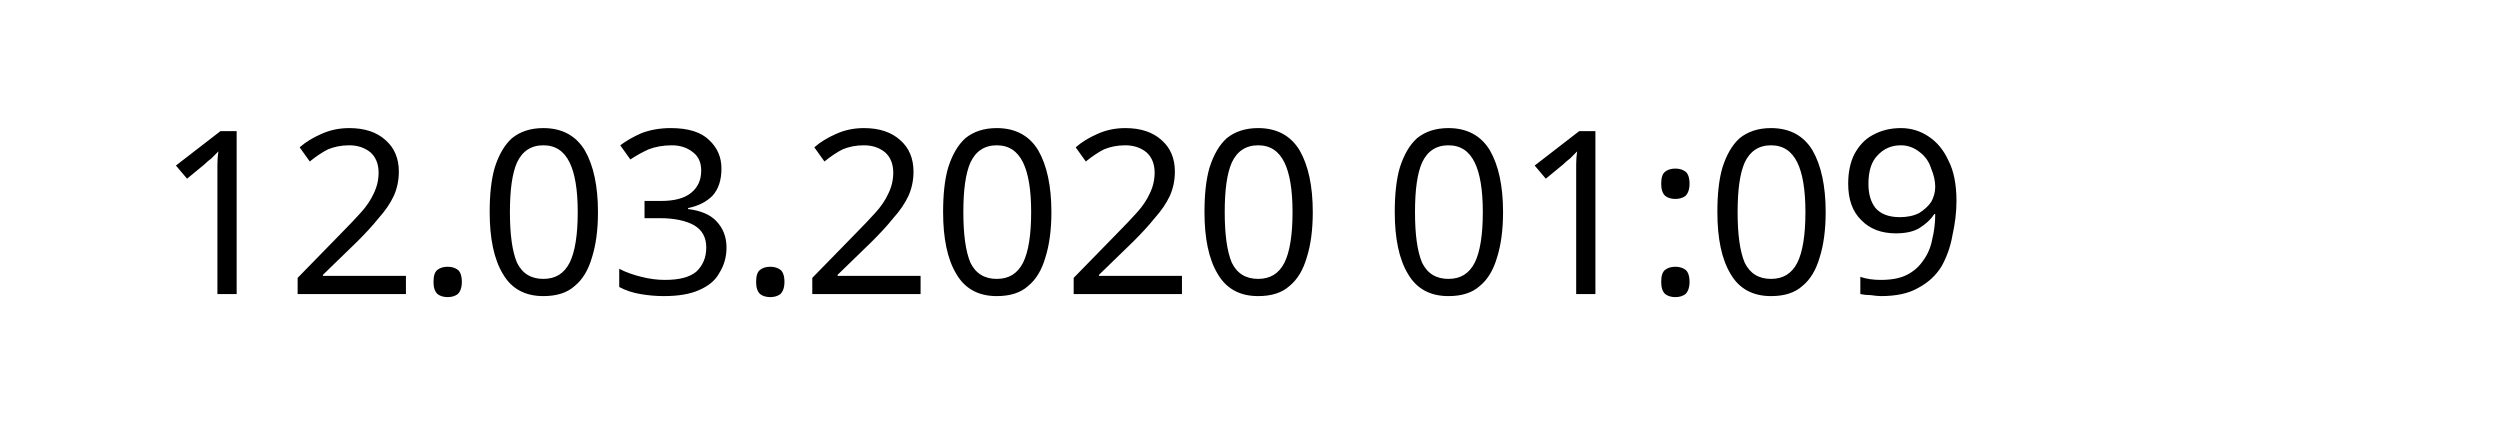
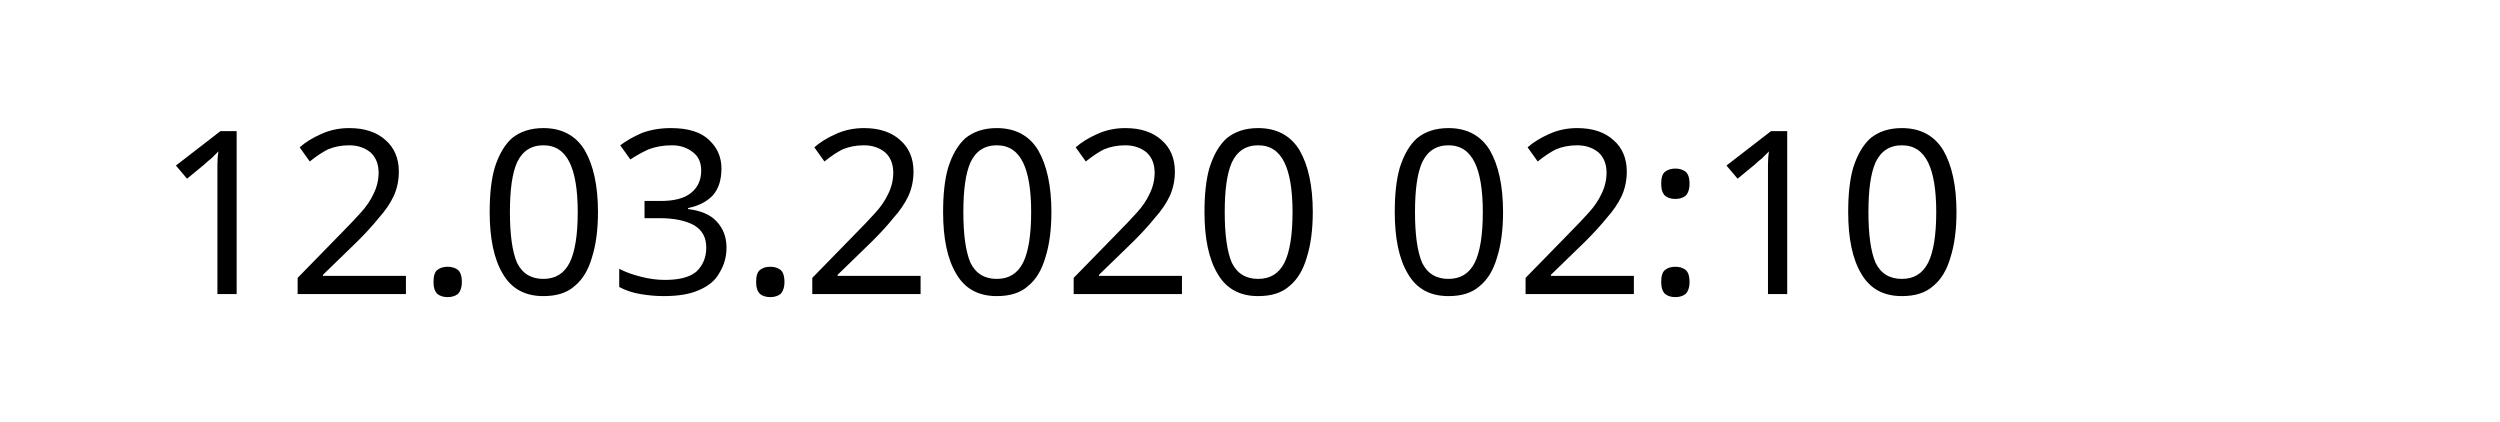
<svg xmlns="http://www.w3.org/2000/svg" width="145.872" height="24.609" viewBox="0 0 38.595 6.511" version="1.1" id="svg8">
  <defs id="defs2" />
  <g id="layer1" transform="translate(-90.7138,-137.3976)">
    <text xml:space="preserve" style="font-style:normal;font-weight:normal;font-size:10.583px;line-height:1.25;font-family:sans-serif;letter-spacing:0px;word-spacing:0px;fill:#000000;fill-opacity:1;stroke:none;stroke-width:0.265" x="93.117" y="141.937" id="text12">
-       <tspan id="tspan10" x="93.117" y="141.937" style="font-size:3.528px;stroke-width:0.265">12.03.2020 01:09</tspan>
+       <tspan id="tspan10" x="93.117" y="141.937" style="font-size:3.528px;stroke-width:0.265">12.03.2020 02:10</tspan>
    </text>
  </g>
</svg>
